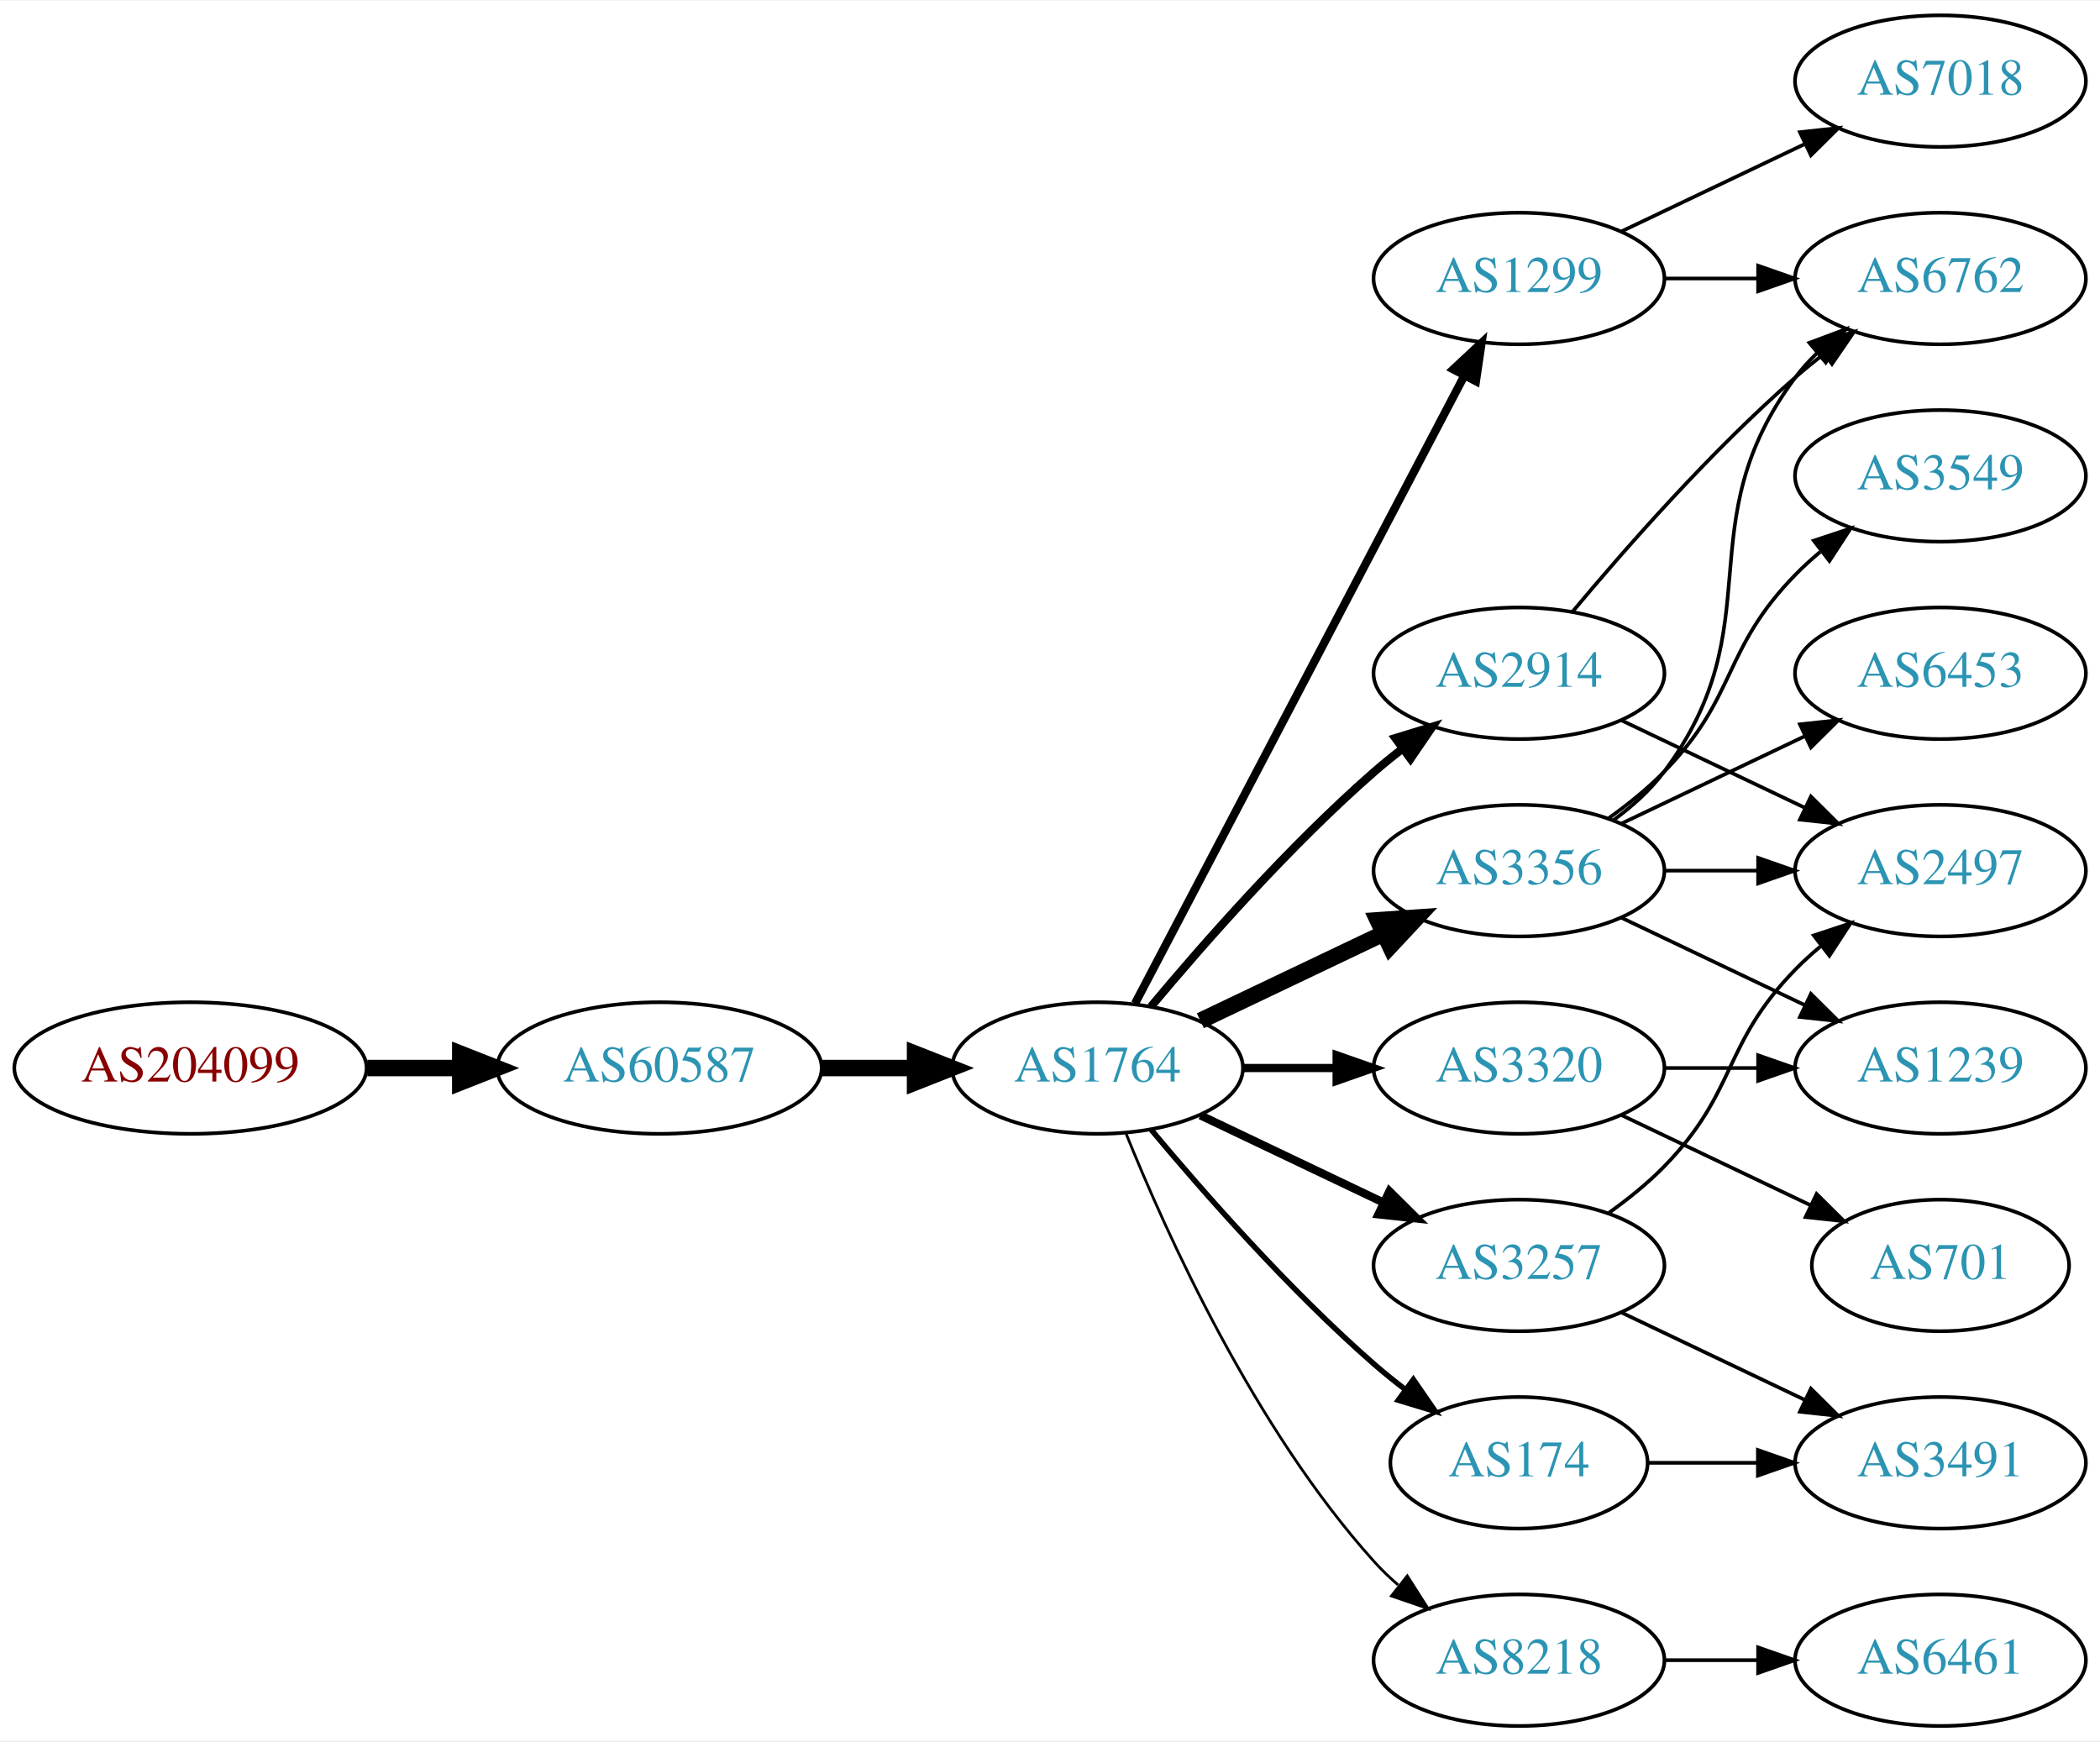
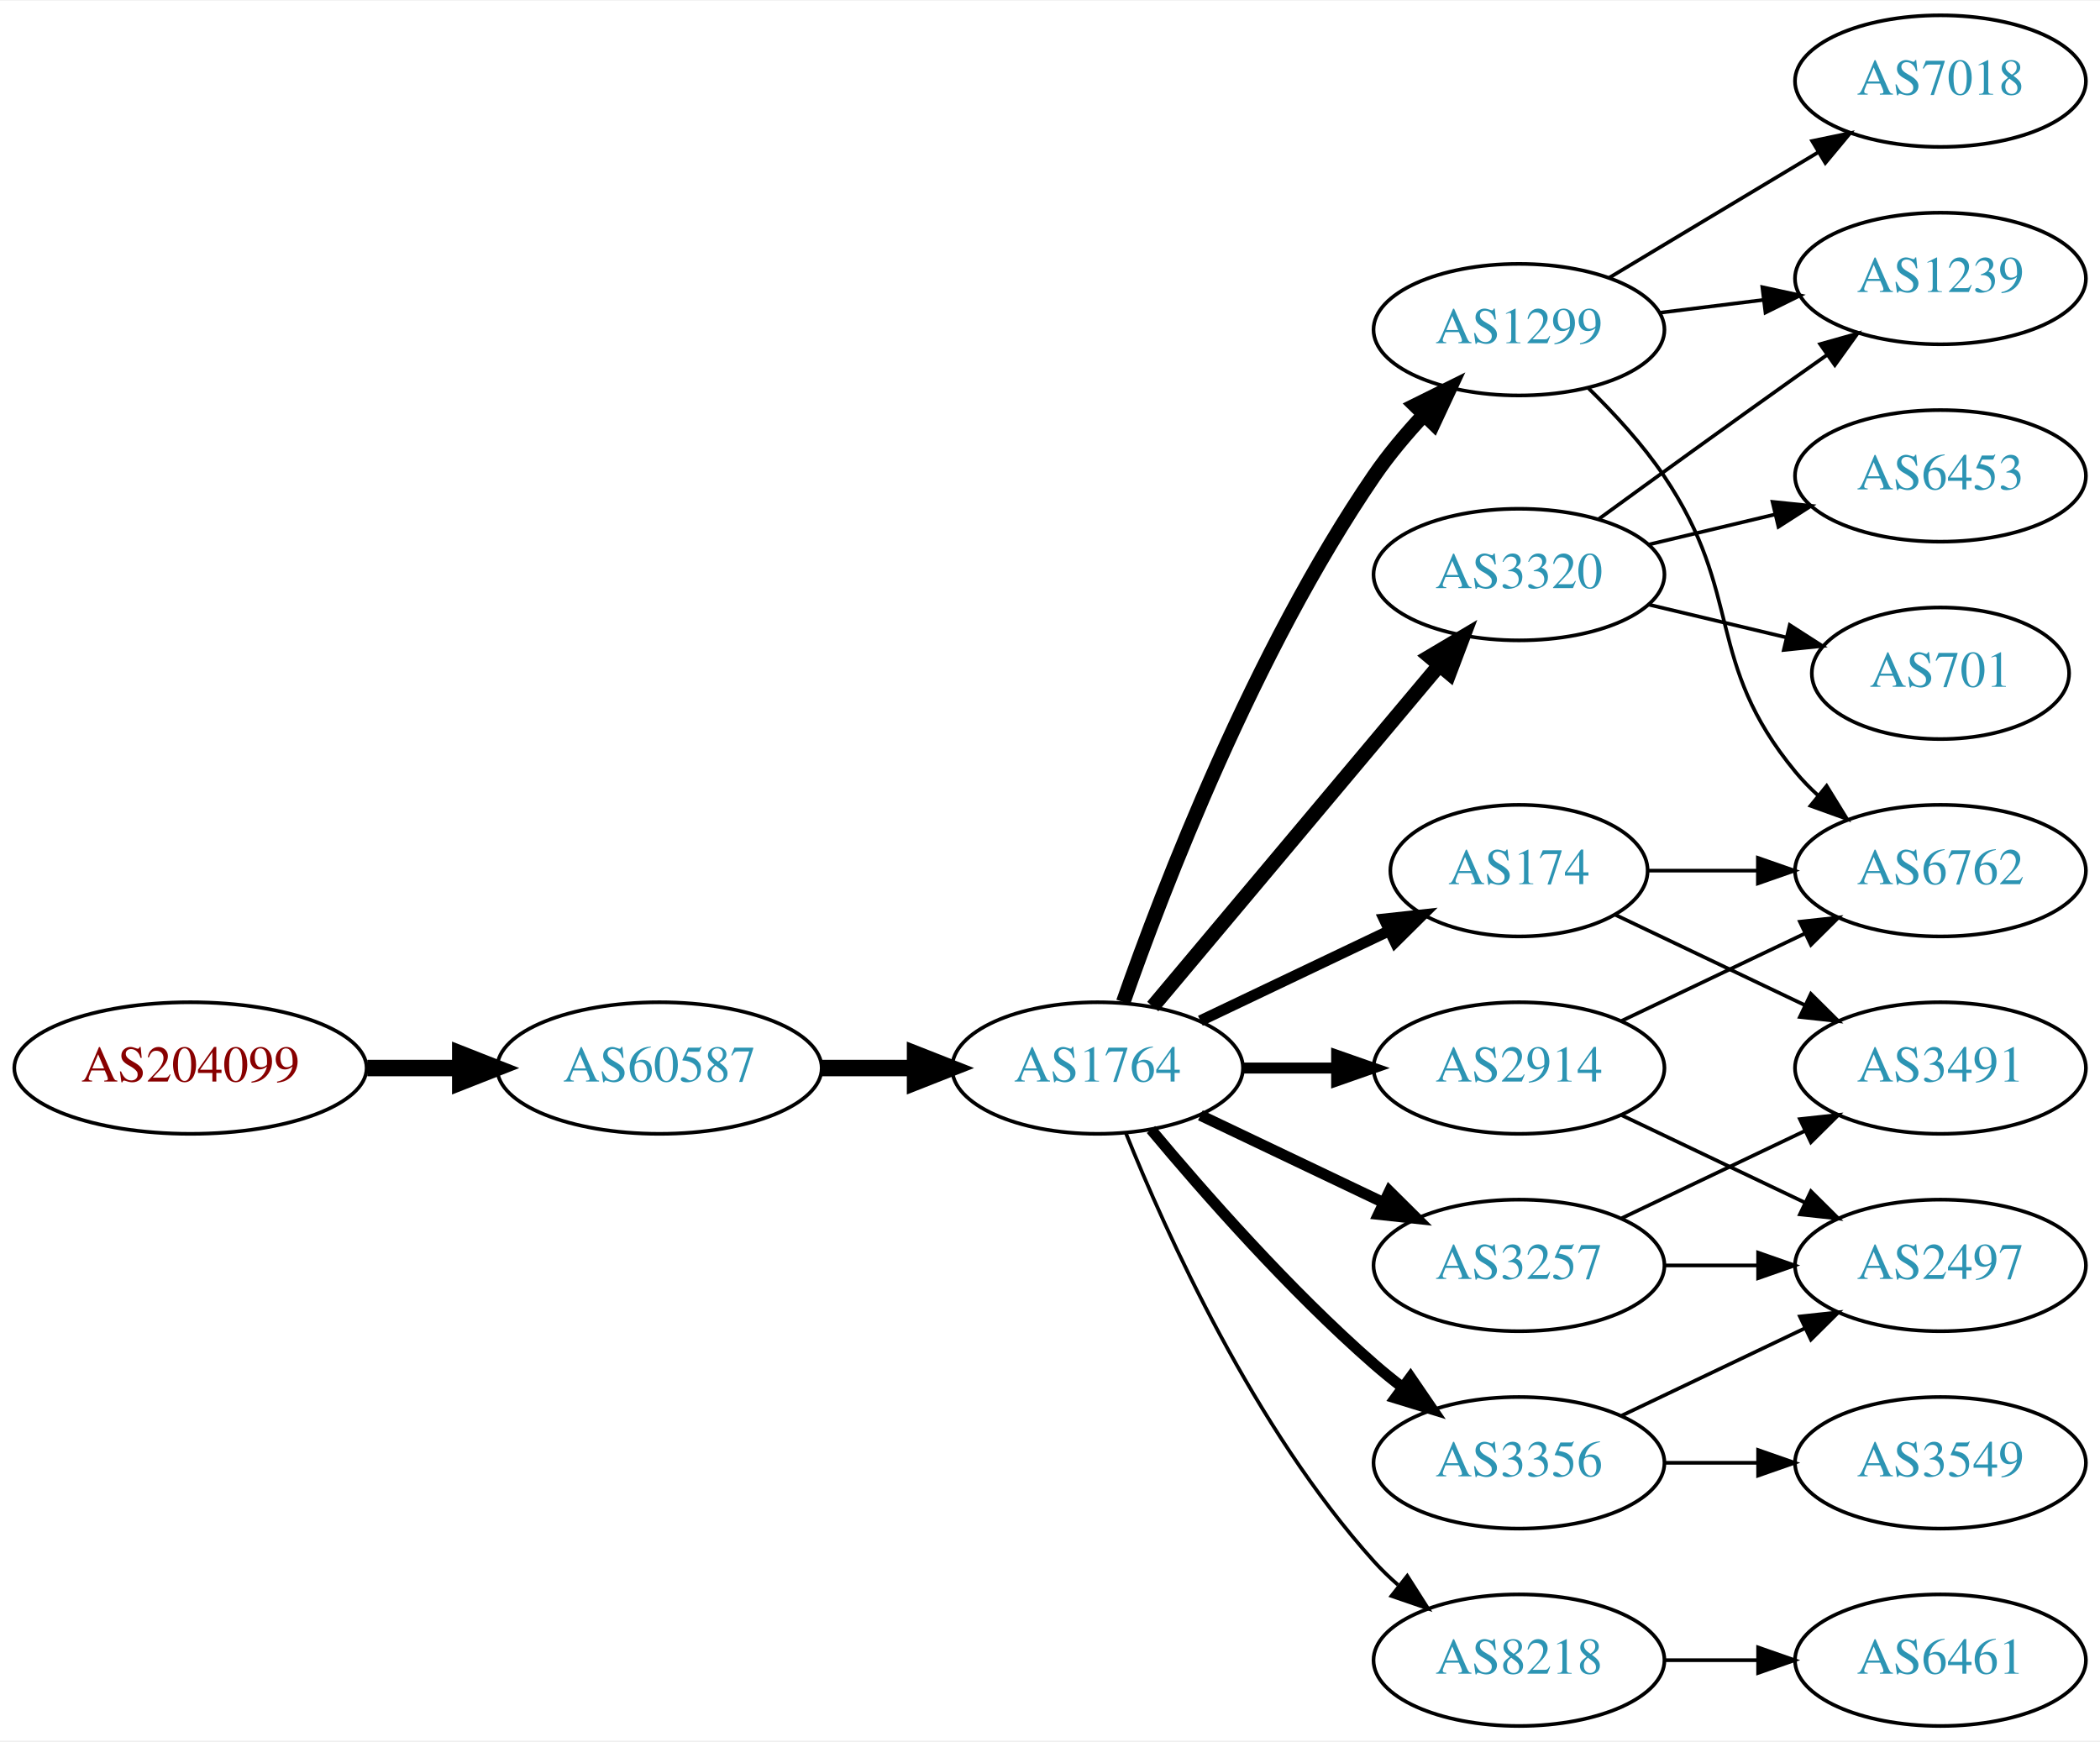
<svg xmlns="http://www.w3.org/2000/svg" xmlns:xlink="http://www.w3.org/1999/xlink" width="574pt" height="476pt" viewBox="0.00 0.00 574.46 476.00">
  <g id="graph0" class="graph" transform="scale(1 1) rotate(0) translate(4 472)">
    <polygon fill="white" stroke="none" points="-4,4 -4,-472 570.463,-472 570.463,4 -4,4" />
    <g id="node1" class="node">
      <g id="a_node1">
        <a xlink:href="/asn/204099" xlink:title="AS204099 ~ i4a GmbH [AT]">
          <ellipse fill="#ffffff" stroke="black" cx="48.096" cy="-180" rx="48.192" ry="18" />
          <text text-anchor="middle" x="48.096" y="-176.3" font-family="Times,serif" font-size="14.00" fill="#880000">AS204099</text>
        </a>
      </g>
    </g>
    <g id="node2" class="node">
      <g id="a_node2">
        <a xlink:href="/asn/60587" xlink:title="AS60587 ~ XINON GmbH [AT]">
          <ellipse fill="#ffffff" stroke="black" cx="176.388" cy="-180" rx="44.393" ry="18" />
          <text text-anchor="middle" x="176.388" y="-176.3" font-family="Times,serif" font-size="14.00" fill="#2c94b3">AS60587</text>
        </a>
      </g>
    </g>
    <g id="edge1" class="edge">
      <path fill="none" stroke="black" stroke-width="4.5" d="M96.481,-180C104.742,-180 113.386,-180 121.799,-180" />
      <polygon fill="black" stroke="black" stroke-width="4.5" points="121.904,-183.938 131.904,-180 121.904,-176.063 121.904,-183.938" />
    </g>
    <g id="node3" class="node">
      <g id="a_node3">
        <a xlink:href="/asn/1764" xlink:title="AS1764 ~ NEXTLAYER-AS [AT]">
          <ellipse fill="#ffffff" stroke="black" cx="296.23" cy="-180" rx="39.794" ry="18" />
          <text text-anchor="middle" x="296.23" y="-176.3" font-family="Times,serif" font-size="14.00" fill="#2c94b3">AS1764</text>
        </a>
      </g>
    </g>
    <g id="edge2" class="edge">
      <path fill="none" stroke="black" stroke-width="4.5" d="M220.599,-180C228.911,-180 237.674,-180 246.156,-180" />
      <polygon fill="black" stroke="black" stroke-width="4.5" points="246.315,-183.938 256.315,-180 246.315,-176.063 246.315,-183.938" />
    </g>
    <g id="node4" class="node">
      <g id="a_node4">
-         <a xlink:href="/asn/3356" xlink:title="AS3356 ~ Level 3 Parent, LLC [US]">
-           <ellipse fill="#ffffff" stroke="black" cx="411.523" cy="-234" rx="39.794" ry="18" />
-           <text text-anchor="middle" x="411.523" y="-230.3" font-family="Times,serif" font-size="14.00" fill="#2c94b3">AS3356</text>
+         <a xlink:href="/asn/174" xlink:title="AS174 ~ Cogent Communications [US]">
+           <ellipse fill="#ffffff" stroke="black" cx="411.523" cy="-234" rx="35.194" ry="18" />
+           <text text-anchor="middle" x="411.523" y="-230.3" font-family="Times,serif" font-size="14.00" fill="#2c94b3">AS174</text>
        </a>
      </g>
    </g>
    <g id="edge3" class="edge">
-       <path fill="none" stroke="black" stroke-width="4.5" d="M324.367,-192.934C339.361,-200.081 358.182,-209.052 374.405,-216.785" />
-       <polygon fill="black" stroke="black" stroke-width="4.5" points="372.887,-220.423 383.608,-221.171 376.275,-213.314 372.887,-220.423" />
+       <path fill="none" stroke="black" stroke-width="3" d="M324.367,-192.934C339.798,-200.29 359.284,-209.577 375.819,-217.459" />
+       <polygon fill="black" stroke="black" stroke-width="3" points="374.628,-220.768 385.161,-221.911 377.64,-214.449 374.628,-220.768" />
    </g>
    <g id="node5" class="node">
      <g id="a_node5">
-         <a xlink:href="/asn/2914" xlink:title="AS2914 ~ NTT America, Inc. [US]">
-           <ellipse fill="#ffffff" stroke="black" cx="411.523" cy="-288" rx="39.794" ry="18" />
-           <text text-anchor="middle" x="411.523" y="-284.3" font-family="Times,serif" font-size="14.00" fill="#2c94b3">AS2914</text>
+         <a xlink:href="/asn/3356" xlink:title="AS3356 ~ Level 3 Parent, LLC [US]">
+           <ellipse fill="#ffffff" stroke="black" cx="411.523" cy="-72" rx="39.794" ry="18" />
+           <text text-anchor="middle" x="411.523" y="-68.3" font-family="Times,serif" font-size="14.00" fill="#2c94b3">AS3356</text>
        </a>
      </g>
    </g>
    <g id="edge4" class="edge">
-       <path fill="none" stroke="black" stroke-width="2.25" d="M310.86,-196.817C325.143,-213.929 348.689,-240.745 371.877,-261 374.342,-263.154 376.981,-265.294 379.678,-267.372" />
-       <polygon fill="black" stroke="black" stroke-width="2.25" points="377.703,-270.264 387.832,-273.37 381.851,-264.625 377.703,-270.264" />
+       <path fill="none" stroke="black" stroke-width="3" d="M310.86,-163.183C325.143,-146.071 348.689,-119.255 371.877,-99 374.342,-96.846 376.981,-94.706 379.678,-92.628" />
+       <polygon fill="black" stroke="black" stroke-width="3" points="381.851,-95.375 387.832,-86.63 377.703,-89.736 381.851,-95.375" />
    </g>
    <g id="node6" class="node">
      <g id="a_node6">
-         <a xlink:href="/asn/1299" xlink:title="AS1299 ~ Telia Carrier [EU]">
-           <ellipse fill="#ffffff" stroke="black" cx="411.523" cy="-396" rx="39.794" ry="18" />
-           <text text-anchor="middle" x="411.523" y="-392.3" font-family="Times,serif" font-size="14.00" fill="#2c94b3">AS1299</text>
+         <a xlink:href="/asn/3320" xlink:title="AS3320 ~ DTAG [DE]">
+           <ellipse fill="#ffffff" stroke="black" cx="411.523" cy="-315" rx="39.794" ry="18" />
+           <text text-anchor="middle" x="411.523" y="-311.3" font-family="Times,serif" font-size="14.00" fill="#2c94b3">AS3320</text>
        </a>
      </g>
    </g>
    <g id="edge5" class="edge">
-       <path fill="none" stroke="black" stroke-width="2.25" d="M306.501,-197.676C326.343,-235.505 373.021,-324.499 396.507,-369.278" />
-       <polygon fill="black" stroke="black" stroke-width="2.25" points="393.538,-371.152 401.283,-378.383 399.737,-367.901 393.538,-371.152" />
+       <path fill="none" stroke="black" stroke-width="4" d="M311.35,-196.825C331.024,-220.269 366.828,-262.934 389.607,-290.076" />
+       <polygon fill="black" stroke="black" stroke-width="4" points="387.116,-292.553 396.226,-297.963 392.478,-288.053 387.116,-292.553" />
    </g>
    <g id="node7" class="node">
      <g id="a_node7">
+         <a xlink:href="/asn/1299" xlink:title="AS1299 ~ Telia Carrier [EU]">
+           <ellipse fill="#ffffff" stroke="black" cx="411.523" cy="-382" rx="39.794" ry="18" />
+           <text text-anchor="middle" x="411.523" y="-378.3" font-family="Times,serif" font-size="14.00" fill="#2c94b3">AS1299</text>
+         </a>
+       </g>
+     </g>
+     <g id="edge6" class="edge">
+       <path fill="none" stroke="black" stroke-width="4" d="M303.275,-198.048C314.156,-229.106 339.005,-293.95 371.877,-342 375.833,-347.783 380.651,-353.501 385.525,-358.727" />
+       <polygon fill="black" stroke="black" stroke-width="4" points="383.12,-361.274 392.612,-365.981 388.127,-356.382 383.12,-361.274" />
+     </g>
+     <g id="node8" class="node">
+       <g id="a_node8">
+         <a xlink:href="/asn/2914" xlink:title="AS2914 ~ NTT America, Inc. [US]">
+           <ellipse fill="#ffffff" stroke="black" cx="411.523" cy="-180" rx="39.794" ry="18" />
+           <text text-anchor="middle" x="411.523" y="-176.3" font-family="Times,serif" font-size="14.00" fill="#2c94b3">AS2914</text>
+         </a>
+       </g>
+     </g>
+     <g id="edge7" class="edge">
+       <path fill="none" stroke="black" stroke-width="3" d="M335.902,-180C344.105,-180 352.869,-180 361.401,-180" />
+       <polygon fill="black" stroke="black" stroke-width="3" points="361.641,-183.5 371.641,-180 361.641,-176.5 361.641,-183.5" />
+     </g>
+     <g id="node9" class="node">
+       <g id="a_node9">
        <a xlink:href="/asn/8218" xlink:title="AS8218 ~ legacy Neotelecoms [FR]">
          <ellipse fill="#ffffff" stroke="black" cx="411.523" cy="-18" rx="39.794" ry="18" />
          <text text-anchor="middle" x="411.523" y="-14.3" font-family="Times,serif" font-size="14.00" fill="#2c94b3">AS8218</text>
        </a>
      </g>
    </g>
-     <g id="edge6" class="edge">
-       <path fill="none" stroke="black" stroke-width="0.75" d="M303.978,-162.213C315.029,-134.757 339.082,-81.422 371.877,-45 373.879,-42.776 376.098,-40.637 378.43,-38.603" />
-       <polygon fill="black" stroke="black" stroke-width="0.75" points="380.961,-41.065 386.649,-32.127 376.628,-35.567 380.961,-41.065" />
-     </g>
-     <g id="node8" class="node">
-       <g id="a_node8">
-         <a xlink:href="/asn/174" xlink:title="AS174 ~ Cogent Communications [US]">
-           <ellipse fill="#ffffff" stroke="black" cx="411.523" cy="-72" rx="35.194" ry="18" />
-           <text text-anchor="middle" x="411.523" y="-68.3" font-family="Times,serif" font-size="14.00" fill="#2c94b3">AS174</text>
-         </a>
-       </g>
-     </g>
-     <g id="edge7" class="edge">
-       <path fill="none" stroke="black" stroke-width="1.5" d="M310.86,-163.183C325.143,-146.071 348.689,-119.255 371.877,-99 374.546,-96.668 377.419,-94.352 380.35,-92.114" />
-       <polygon fill="black" stroke="black" stroke-width="1.5" points="382.627,-94.784 388.641,-86.061 378.5,-89.13 382.627,-94.784" />
-     </g>
-     <g id="node9" class="node">
-       <g id="a_node9">
+     <g id="edge8" class="edge">
+       <path fill="none" stroke="black" d="M303.978,-162.213C315.029,-134.757 339.082,-81.422 371.877,-45 373.879,-42.776 376.098,-40.637 378.43,-38.603" />
+       <polygon fill="black" stroke="black" points="380.961,-41.065 386.649,-32.127 376.628,-35.567 380.961,-41.065" />
+     </g>
+     <g id="node10" class="node">
+       <g id="a_node10">
        <a xlink:href="/asn/3257" xlink:title="AS3257 ~ GTT [DE]">
          <ellipse fill="#ffffff" stroke="black" cx="411.523" cy="-126" rx="39.794" ry="18" />
          <text text-anchor="middle" x="411.523" y="-122.3" font-family="Times,serif" font-size="14.00" fill="#2c94b3">AS3257</text>
        </a>
      </g>
    </g>
-     <g id="edge8" class="edge">
-       <path fill="none" stroke="black" stroke-width="2.25" d="M324.367,-167.066C339.361,-159.919 358.182,-150.948 374.405,-143.215" />
-       <polygon fill="black" stroke="black" stroke-width="2.25" points="376.087,-146.291 383.608,-138.829 373.075,-139.972 376.087,-146.291" />
-     </g>
-     <g id="node10" class="node">
-       <g id="a_node10">
-         <a xlink:href="/asn/3320" xlink:title="AS3320 ~ DTAG [DE]">
-           <ellipse fill="#ffffff" stroke="black" cx="411.523" cy="-180" rx="39.794" ry="18" />
-           <text text-anchor="middle" x="411.523" y="-176.3" font-family="Times,serif" font-size="14.00" fill="#2c94b3">AS3320</text>
-         </a>
-       </g>
-     </g>
    <g id="edge9" class="edge">
-       <path fill="none" stroke="black" stroke-width="2.25" d="M335.902,-180C344.105,-180 352.869,-180 361.401,-180" />
-       <polygon fill="black" stroke="black" stroke-width="2.25" points="361.641,-183.5 371.641,-180 361.641,-176.5 361.641,-183.5" />
+       <path fill="none" stroke="black" stroke-width="3" d="M324.367,-167.066C339.361,-159.919 358.182,-150.948 374.405,-143.215" />
+       <polygon fill="black" stroke="black" stroke-width="3" points="376.087,-146.291 383.608,-138.829 373.075,-139.972 376.087,-146.291" />
+     </g>
+     <g id="node14" class="node">
+       <g id="a_node14">
+         <a xlink:href="/asn/6762" xlink:title="AS6762 ~ TELECOM ITALIA SPARKLE S.p.A. [IT]">
+           <ellipse fill="#ffffff" stroke="black" cx="526.816" cy="-234" rx="39.794" ry="18" />
+           <text text-anchor="middle" x="526.816" y="-230.3" font-family="Times,serif" font-size="14.00" fill="#2c94b3">AS6762</text>
+         </a>
+       </g>
+     </g>
+     <g id="edge17" class="edge">
+       <path fill="none" stroke="black" d="M446.822,-234C456.199,-234 466.55,-234 476.584,-234" />
+       <polygon fill="black" stroke="black" points="476.873,-237.5 486.873,-234 476.873,-230.5 476.873,-237.5" />
+     </g>
+     <g id="node16" class="node">
+       <g id="a_node16">
+         <a xlink:href="/asn/3491" xlink:title="AS3491 ~ PCCW Global, Inc. [US]">
+           <ellipse fill="#ffffff" stroke="black" cx="526.816" cy="-180" rx="39.794" ry="18" />
+           <text text-anchor="middle" x="526.816" y="-176.3" font-family="Times,serif" font-size="14.00" fill="#2c94b3">AS3491</text>
+         </a>
+       </g>
+     </g>
+     <g id="edge18" class="edge">
+       <path fill="none" stroke="black" d="M437.948,-221.881C453.251,-214.587 472.974,-205.186 489.856,-197.14" />
+       <polygon fill="black" stroke="black" points="491.375,-200.293 498.896,-192.831 488.363,-193.974 491.375,-200.293" />
    </g>
    <g id="node11" class="node">
      <g id="a_node11">
-         <a xlink:href="/asn/6762" xlink:title="AS6762 ~ TELECOM ITALIA SPARKLE S.p.A. [IT]">
-           <ellipse fill="#ffffff" stroke="black" cx="526.816" cy="-396" rx="39.794" ry="18" />
-           <text text-anchor="middle" x="526.816" y="-392.3" font-family="Times,serif" font-size="14.00" fill="#2c94b3">AS6762</text>
-         </a>
-       </g>
-     </g>
-     <g id="edge13" class="edge">
-       <path fill="none" stroke="black" d="M437.454,-247.882C442.53,-251.611 447.448,-256.016 451.17,-261 481.441,-301.542 456.898,-328.458 487.17,-369 488.914,-371.336 490.921,-373.545 493.085,-375.617" />
-       <polygon fill="black" stroke="black" points="490.963,-378.405 500.885,-382.118 495.444,-373.027 490.963,-378.405" />
+         <a xlink:href="/asn/3549" xlink:title="AS3549 ~ Level 3 Parent, LLC [US]">
+           <ellipse fill="#ffffff" stroke="black" cx="526.816" cy="-72" rx="39.794" ry="18" />
+           <text text-anchor="middle" x="526.816" y="-68.3" font-family="Times,serif" font-size="14.00" fill="#2c94b3">AS3549</text>
+         </a>
+       </g>
+     </g>
+     <g id="edge10" class="edge">
+       <path fill="none" stroke="black" d="M451.195,-72C459.398,-72 468.162,-72 476.694,-72" />
+       <polygon fill="black" stroke="black" points="476.934,-75.5 486.934,-72 476.933,-68.5 476.934,-75.5" />
    </g>
    <g id="node12" class="node">
      <g id="a_node12">
        <a xlink:href="/asn/2497" xlink:title="AS2497 ~ Internet Initiative Japan Inc. [JP]">
-           <ellipse fill="#ffffff" stroke="black" cx="526.816" cy="-234" rx="39.794" ry="18" />
-           <text text-anchor="middle" x="526.816" y="-230.3" font-family="Times,serif" font-size="14.00" fill="#2c94b3">AS2497</text>
-         </a>
-       </g>
-     </g>
-     <g id="edge14" class="edge">
-       <path fill="none" stroke="black" d="M451.195,-234C459.398,-234 468.162,-234 476.694,-234" />
-       <polygon fill="black" stroke="black" points="476.934,-237.5 486.934,-234 476.933,-230.5 476.934,-237.5" />
+           <ellipse fill="#ffffff" stroke="black" cx="526.816" cy="-126" rx="39.794" ry="18" />
+           <text text-anchor="middle" x="526.816" y="-122.3" font-family="Times,serif" font-size="14.00" fill="#2c94b3">AS2497</text>
+         </a>
+       </g>
+     </g>
+     <g id="edge11" class="edge">
+       <path fill="none" stroke="black" d="M439.66,-84.934C454.654,-92.081 473.475,-101.052 489.698,-108.785" />
+       <polygon fill="black" stroke="black" points="488.368,-112.028 498.901,-113.171 491.38,-105.709 488.368,-112.028" />
    </g>
    <g id="node13" class="node">
      <g id="a_node13">
-         <a xlink:href="/asn/3549" xlink:title="AS3549 ~ Level 3 Parent, LLC [US]">
+         <a xlink:href="/asn/1239" xlink:title="AS1239 ~ Sprint [US]">
+           <ellipse fill="#ffffff" stroke="black" cx="526.816" cy="-396" rx="39.794" ry="18" />
+           <text text-anchor="middle" x="526.816" y="-392.3" font-family="Times,serif" font-size="14.00" fill="#2c94b3">AS1239</text>
+         </a>
+       </g>
+     </g>
+     <g id="edge19" class="edge">
+       <path fill="none" stroke="black" d="M433.371,-330.222C448.305,-341.091 468.919,-356.025 487.17,-369 489.99,-371.005 492.933,-373.085 495.881,-375.159" />
+       <polygon fill="black" stroke="black" points="493.908,-378.05 504.106,-380.926 497.927,-372.319 493.908,-378.05" />
+     </g>
+     <g id="node17" class="node">
+       <g id="a_node17">
+         <a xlink:href="/asn/701" xlink:title="AS701 ~ UUNET [US]">
+           <ellipse fill="#ffffff" stroke="black" cx="526.816" cy="-288" rx="35.194" ry="18" />
+           <text text-anchor="middle" x="526.816" y="-284.3" font-family="Times,serif" font-size="14.00" fill="#2c94b3">AS701</text>
+         </a>
+       </g>
+     </g>
+     <g id="edge20" class="edge">
+       <path fill="none" stroke="black" d="M447.13,-306.752C458.925,-303.942 472.229,-300.771 484.497,-297.847" />
+       <polygon fill="black" stroke="black" points="485.586,-301.186 494.502,-295.463 483.963,-294.376 485.586,-301.186" />
+     </g>
+     <g id="node18" class="node">
+       <g id="a_node18">
+         <a xlink:href="/asn/6453" xlink:title="AS6453 ~ TATA COMMUNICATIONS (AMERICA) INC [US]">
          <ellipse fill="#ffffff" stroke="black" cx="526.816" cy="-342" rx="39.794" ry="18" />
-           <text text-anchor="middle" x="526.816" y="-338.3" font-family="Times,serif" font-size="14.00" fill="#2c94b3">AS3549</text>
-         </a>
-       </g>
+           <text text-anchor="middle" x="526.816" y="-338.3" font-family="Times,serif" font-size="14.00" fill="#2c94b3">AS6453</text>
+         </a>
+       </g>
+     </g>
+     <g id="edge21" class="edge">
+       <path fill="none" stroke="black" d="M447.13,-323.248C458.002,-325.838 470.156,-328.735 481.598,-331.462" />
+       <polygon fill="black" stroke="black" points="480.882,-334.889 491.421,-333.803 482.505,-328.08 480.882,-334.889" />
    </g>
    <g id="edge12" class="edge">
-       <path fill="none" stroke="black" d="M436.117,-248.389C441.373,-252.148 446.705,-256.437 451.17,-261 471.342,-281.617 466.997,-294.383 487.17,-315 489.262,-317.139 491.546,-319.218 493.922,-321.21" />
-       <polygon fill="black" stroke="black" points="492.166,-324.275 502.222,-327.611 496.441,-318.732 492.166,-324.275" />
-     </g>
-     <g id="node14" class="node">
-       <g id="a_node14">
-         <a xlink:href="/asn/6453" xlink:title="AS6453 ~ TATA COMMUNICATIONS (AMERICA) INC [US]">
-           <ellipse fill="#ffffff" stroke="black" cx="526.816" cy="-288" rx="39.794" ry="18" />
-           <text text-anchor="middle" x="526.816" y="-284.3" font-family="Times,serif" font-size="14.00" fill="#2c94b3">AS6453</text>
-         </a>
-       </g>
-     </g>
-     <g id="edge15" class="edge">
-       <path fill="none" stroke="black" d="M439.66,-246.934C454.654,-254.081 473.475,-263.052 489.698,-270.785" />
-       <polygon fill="black" stroke="black" points="488.368,-274.028 498.901,-275.171 491.38,-267.709 488.368,-274.028" />
+       <path fill="none" stroke="black" d="M449.933,-386.623C459.021,-387.746 468.859,-388.962 478.343,-390.134" />
+       <polygon fill="black" stroke="black" points="478.091,-393.629 488.445,-391.382 478.95,-386.682 478.091,-393.629" />
+     </g>
+     <g id="edge13" class="edge">
+       <path fill="none" stroke="black" d="M430.493,-366.021C437.551,-359.117 445.34,-350.647 451.17,-342 473.193,-309.335 462.105,-291.394 487.17,-261 489.025,-258.75 491.112,-256.604 493.331,-254.576" />
+       <polygon fill="black" stroke="black" points="495.679,-257.177 501.235,-248.156 491.266,-251.744 495.679,-257.177" />
    </g>
    <g id="node15" class="node">
      <g id="a_node15">
-         <a xlink:href="/asn/1239" xlink:title="AS1239 ~ Sprint [US]">
-           <ellipse fill="#ffffff" stroke="black" cx="526.816" cy="-180" rx="39.794" ry="18" />
-           <text text-anchor="middle" x="526.816" y="-176.3" font-family="Times,serif" font-size="14.00" fill="#2c94b3">AS1239</text>
-         </a>
-       </g>
-     </g>
-     <g id="edge16" class="edge">
-       <path fill="none" stroke="black" d="M439.66,-221.066C454.654,-213.919 473.475,-204.948 489.698,-197.215" />
-       <polygon fill="black" stroke="black" points="491.38,-200.291 498.901,-192.829 488.368,-193.972 491.38,-200.291" />
-     </g>
-     <g id="edge10" class="edge">
-       <path fill="none" stroke="black" d="M426.153,-304.817C440.436,-321.929 463.982,-348.745 487.17,-369 489.635,-371.154 492.274,-373.294 494.971,-375.372" />
-       <polygon fill="black" stroke="black" points="492.996,-378.264 503.125,-381.37 497.144,-372.625 492.996,-378.264" />
-     </g>
-     <g id="edge11" class="edge">
-       <path fill="none" stroke="black" d="M439.66,-275.066C454.654,-267.919 473.475,-258.948 489.698,-251.215" />
-       <polygon fill="black" stroke="black" points="491.38,-254.291 498.901,-246.829 488.368,-247.972 491.38,-254.291" />
-     </g>
-     <g id="edge22" class="edge">
-       <path fill="none" stroke="black" d="M451.195,-396C459.398,-396 468.162,-396 476.694,-396" />
-       <polygon fill="black" stroke="black" points="476.934,-399.5 486.934,-396 476.933,-392.5 476.934,-399.5" />
-     </g>
-     <g id="node18" class="node">
-       <g id="a_node18">
        <a xlink:href="/asn/7018" xlink:title="AS7018 ~ AT&amp;T Services, Inc. [US]">
          <ellipse fill="#ffffff" stroke="black" cx="526.816" cy="-450" rx="39.794" ry="18" />
          <text text-anchor="middle" x="526.816" y="-446.3" font-family="Times,serif" font-size="14.00" fill="#2c94b3">AS7018</text>
        </a>
      </g>
    </g>
-     <g id="edge21" class="edge">
-       <path fill="none" stroke="black" d="M439.66,-408.934C454.654,-416.081 473.475,-425.052 489.698,-432.785" />
-       <polygon fill="black" stroke="black" points="488.368,-436.028 498.901,-437.171 491.38,-429.709 488.368,-436.028" />
-     </g>
-     <g id="node16" class="node">
-       <g id="a_node16">
+     <g id="edge14" class="edge">
+       <path fill="none" stroke="black" d="M436.273,-396.255C452.89,-406.229 475.286,-419.671 493.522,-430.617" />
+       <polygon fill="black" stroke="black" points="491.722,-433.618 502.097,-435.764 495.324,-427.616 491.722,-433.618" />
+     </g>
+     <g id="edge15" class="edge">
+       <path fill="none" stroke="black" d="M439.66,-167.066C454.654,-159.919 473.475,-150.948 489.698,-143.215" />
+       <polygon fill="black" stroke="black" points="491.38,-146.291 498.901,-138.829 488.368,-139.972 491.38,-146.291" />
+     </g>
+     <g id="edge16" class="edge">
+       <path fill="none" stroke="black" d="M439.66,-192.934C454.654,-200.081 473.475,-209.052 489.698,-216.785" />
+       <polygon fill="black" stroke="black" points="488.368,-220.028 498.901,-221.171 491.38,-213.709 488.368,-220.028" />
+     </g>
+     <g id="node19" class="node">
+       <g id="a_node19">
        <a xlink:href="/asn/6461" xlink:title="AS6461 ~ Zayo Bandwidth [US]">
          <ellipse fill="#ffffff" stroke="black" cx="526.816" cy="-18" rx="39.794" ry="18" />
          <text text-anchor="middle" x="526.816" y="-14.3" font-family="Times,serif" font-size="14.00" fill="#2c94b3">AS6461</text>
        </a>
      </g>
    </g>
-     <g id="edge17" class="edge">
+     <g id="edge22" class="edge">
      <path fill="none" stroke="black" d="M451.195,-18C459.398,-18 468.162,-18 476.694,-18" />
      <polygon fill="black" stroke="black" points="476.934,-21.5 486.934,-18 476.933,-14.5 476.934,-21.5" />
    </g>
-     <g id="node17" class="node">
-       <g id="a_node17">
-         <a xlink:href="/asn/3491" xlink:title="AS3491 ~ PCCW Global, Inc. [US]">
-           <ellipse fill="#ffffff" stroke="black" cx="526.816" cy="-72" rx="39.794" ry="18" />
-           <text text-anchor="middle" x="526.816" y="-68.3" font-family="Times,serif" font-size="14.00" fill="#2c94b3">AS3491</text>
-         </a>
-       </g>
-     </g>
-     <g id="edge18" class="edge">
-       <path fill="none" stroke="black" d="M446.822,-72C456.199,-72 466.55,-72 476.584,-72" />
-       <polygon fill="black" stroke="black" points="476.873,-75.5 486.873,-72 476.873,-68.5 476.873,-75.5" />
-     </g>
-     <g id="edge20" class="edge">
-       <path fill="none" stroke="black" d="M436.117,-140.389C441.373,-144.148 446.705,-148.437 451.17,-153 471.342,-173.617 466.997,-186.383 487.17,-207 489.262,-209.139 491.546,-211.218 493.922,-213.21" />
-       <polygon fill="black" stroke="black" points="492.166,-216.275 502.222,-219.611 496.441,-210.732 492.166,-216.275" />
-     </g>
-     <g id="edge19" class="edge">
-       <path fill="none" stroke="black" d="M439.66,-113.066C454.654,-105.919 473.475,-96.948 489.698,-89.215" />
-       <polygon fill="black" stroke="black" points="491.38,-92.291 498.901,-84.829 488.368,-85.972 491.38,-92.291" />
-     </g>
    <g id="edge23" class="edge">
-       <path fill="none" stroke="black" d="M451.195,-180C459.398,-180 468.162,-180 476.694,-180" />
-       <polygon fill="black" stroke="black" points="476.934,-183.5 486.934,-180 476.933,-176.5 476.934,-183.5" />
-     </g>
-     <g id="node19" class="node">
-       <g id="a_node19">
-         <a xlink:href="/asn/701" xlink:title="AS701 ~ UUNET [US]">
-           <ellipse fill="#ffffff" stroke="black" cx="526.816" cy="-126" rx="35.194" ry="18" />
-           <text text-anchor="middle" x="526.816" y="-122.3" font-family="Times,serif" font-size="14.00" fill="#2c94b3">AS701</text>
-         </a>
-       </g>
+       <path fill="none" stroke="black" d="M451.195,-126C459.398,-126 468.162,-126 476.694,-126" />
+       <polygon fill="black" stroke="black" points="476.934,-129.5 486.934,-126 476.933,-122.5 476.934,-129.5" />
    </g>
    <g id="edge24" class="edge">
-       <path fill="none" stroke="black" d="M439.66,-167.066C455.091,-159.71 474.577,-150.423 491.112,-142.541" />
-       <polygon fill="black" stroke="black" points="492.933,-145.551 500.454,-138.089 489.921,-139.232 492.933,-145.551" />
+       <path fill="none" stroke="black" d="M439.66,-138.934C454.654,-146.081 473.475,-155.052 489.698,-162.785" />
+       <polygon fill="black" stroke="black" points="488.368,-166.028 498.901,-167.171 491.38,-159.709 488.368,-166.028" />
    </g>
  </g>
</svg>
